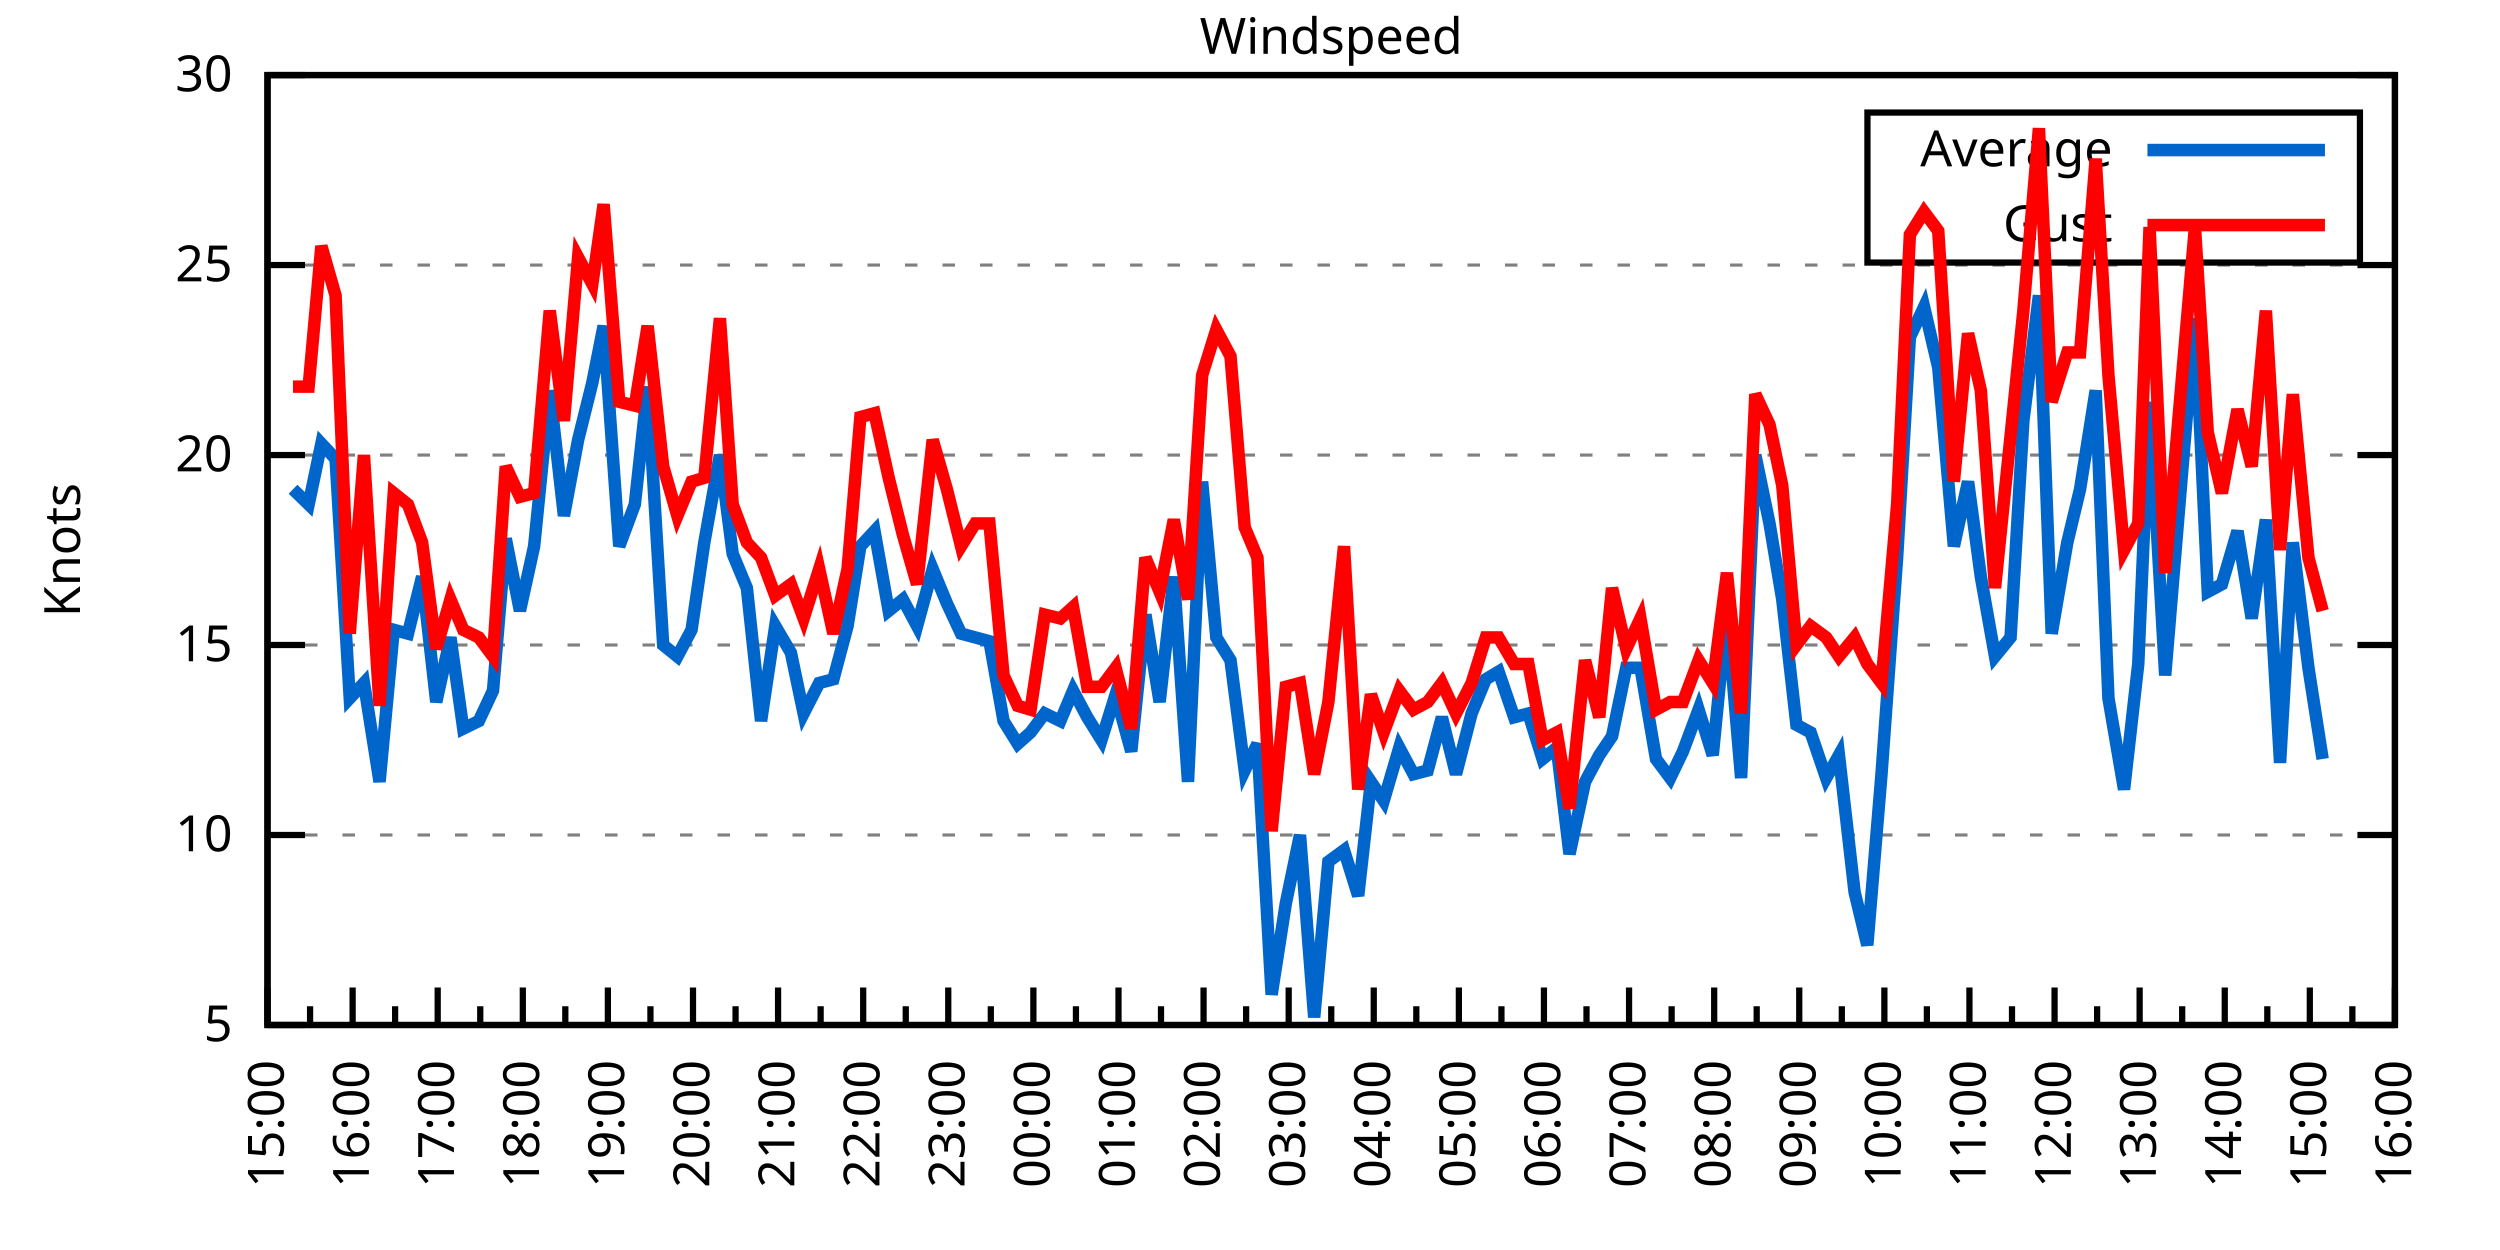
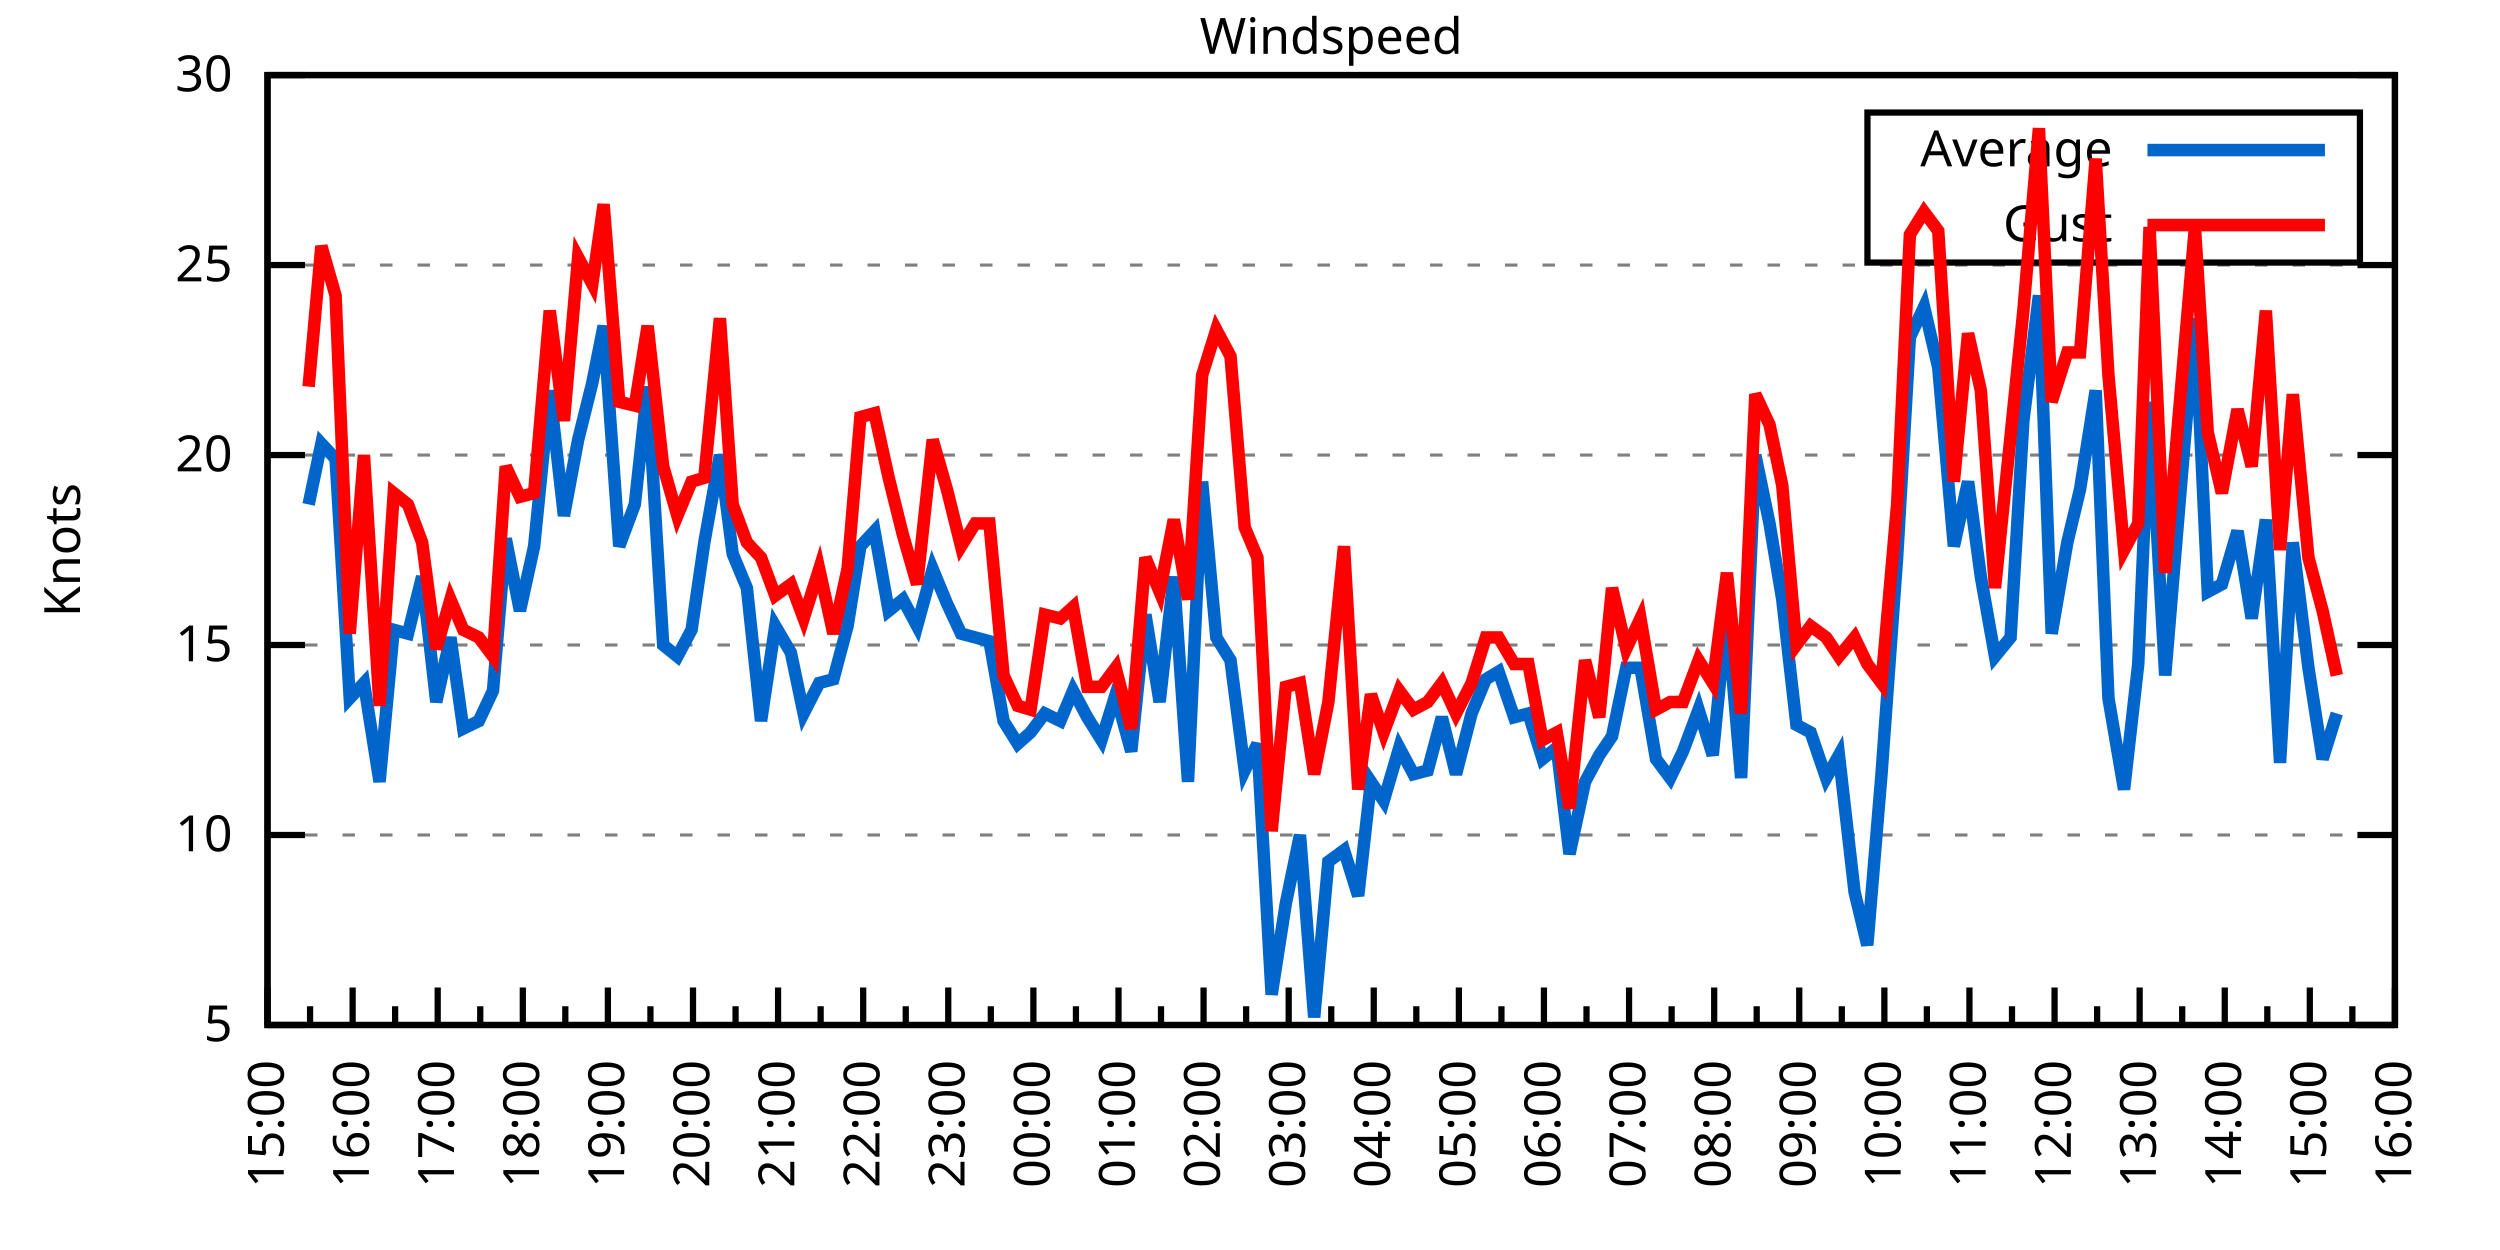
<svg xmlns="http://www.w3.org/2000/svg" xmlns:xlink="http://www.w3.org/1999/xlink" width="400" height="200" viewBox="0 0 400 200">
  <g id="gnuplot_canvas">
    <rect x="0" y="0" width="400" height="200" fill="none" />
    <defs>
      <circle id="gpDot" r="0.5" stroke-width="0.5" stroke="currentColor" />
      <path id="gpPt0" stroke-width="0.333" stroke="currentColor" d="M-1,0 h2 M0,-1 v2" />
      <path id="gpPt1" stroke-width="0.333" stroke="currentColor" d="M-1,-1 L1,1 M1,-1 L-1,1" />
      <path id="gpPt2" stroke-width="0.333" stroke="currentColor" d="M-1,0 L1,0 M0,-1 L0,1 M-1,-1 L1,1 M-1,1 L1,-1" />
      <rect id="gpPt3" stroke-width="0.333" stroke="currentColor" x="-1" y="-1" width="2" height="2" />
      <rect id="gpPt4" stroke-width="0.333" stroke="currentColor" fill="currentColor" x="-1" y="-1" width="2" height="2" />
      <circle id="gpPt5" stroke-width="0.333" stroke="currentColor" cx="0" cy="0" r="1" />
      <use xlink:href="#gpPt5" id="gpPt6" fill="currentColor" stroke="none" />
      <path id="gpPt7" stroke-width="0.333" stroke="currentColor" d="M0,-1.33 L-1.33,0.67 L1.33,0.67 z" />
      <use xlink:href="#gpPt7" id="gpPt8" fill="currentColor" stroke="none" />
      <use xlink:href="#gpPt7" id="gpPt9" stroke="currentColor" transform="rotate(180)" />
      <use xlink:href="#gpPt9" id="gpPt10" fill="currentColor" stroke="none" />
      <use xlink:href="#gpPt3" id="gpPt11" stroke="currentColor" transform="rotate(45)" />
      <use xlink:href="#gpPt11" id="gpPt12" fill="currentColor" stroke="none" />
      <path id="gpPt13" stroke-width="0.333" stroke="currentColor" d="M0,1.330 L1.265,0.411 L0.782,-1.067 L-0.782,-1.076 L-1.265,0.411 z" />
      <use xlink:href="#gpPt13" id="gpPt14" fill="currentColor" stroke="none" />
      <filter id="textbox" filterUnits="objectBoundingBox" x="0" y="0" height="1" width="1">
        <feFlood flood-color="white" flood-opacity="1" result="bgnd" />
        <feComposite in="SourceGraphic" in2="bgnd" operator="atop" />
      </filter>
      <filter id="greybox" filterUnits="objectBoundingBox" x="0" y="0" height="1" width="1">
        <feFlood flood-color="lightgrey" flood-opacity="1" result="grey" />
        <feComposite in="SourceGraphic" in2="grey" operator="atop" />
      </filter>
    </defs>
    <g fill="none" color="white" stroke="currentColor" stroke-width="1.00" stroke-linecap="butt" stroke-linejoin="miter">
</g>
    <g fill="none" color="black" stroke="currentColor" stroke-width="1.00" stroke-linecap="butt" stroke-linejoin="miter">
      <g stroke="none" shape-rendering="crispEdges">
        <polygon fill="rgb(255, 255, 255)" points="42.80,164.00 383.18,164.00 383.18,12.02 42.80,12.02 " />
      </g>
    </g>
    <g fill="none" color="black" stroke="currentColor" stroke-width="1.00" stroke-linecap="butt" stroke-linejoin="miter">
</g>
    <g fill="none" color="black" stroke="black" stroke-width="0.50" stroke-linecap="butt" stroke-linejoin="miter">
</g>
    <g fill="none" color="gray" stroke="currentColor" stroke-width="0.50" stroke-linecap="butt" stroke-linejoin="miter">
      <path stroke="gray" stroke-dasharray="2,4" class="gridline" d="M42.80,164.00 L383.19,164.00  " />
    </g>
    <g fill="none" color="gray" stroke="gray" stroke-width="1.00" stroke-linecap="butt" stroke-linejoin="miter">
</g>
    <g fill="none" color="black" stroke="currentColor" stroke-width="1.00" stroke-linecap="butt" stroke-linejoin="miter">
      <path stroke="black" d="M42.80,164.00 L48.80,164.00 M383.19,164.00 L377.19,164.00  " />
      <g transform="translate(37.20,166.60)" stroke="none" fill="black" font-family="Sans" font-size="8.00" text-anchor="end">
        <text>
          <tspan font-family="Sans"> 5</tspan>
        </text>
      </g>
    </g>
    <g fill="none" color="black" stroke="currentColor" stroke-width="1.00" stroke-linecap="butt" stroke-linejoin="miter">
</g>
    <g fill="none" color="black" stroke="black" stroke-width="0.50" stroke-linecap="butt" stroke-linejoin="miter">
</g>
    <g fill="none" color="gray" stroke="currentColor" stroke-width="0.50" stroke-linecap="butt" stroke-linejoin="miter">
      <path stroke="gray" stroke-dasharray="2,4" class="gridline" d="M42.80,133.60 L383.19,133.60  " />
    </g>
    <g fill="none" color="gray" stroke="gray" stroke-width="1.00" stroke-linecap="butt" stroke-linejoin="miter">
</g>
    <g fill="none" color="black" stroke="currentColor" stroke-width="1.00" stroke-linecap="butt" stroke-linejoin="miter">
      <path stroke="black" d="M42.80,133.60 L48.80,133.60 M383.19,133.60 L377.19,133.60  " />
      <g transform="translate(37.20,136.20)" stroke="none" fill="black" font-family="Sans" font-size="8.00" text-anchor="end">
        <text>
          <tspan font-family="Sans"> 10</tspan>
        </text>
      </g>
    </g>
    <g fill="none" color="black" stroke="currentColor" stroke-width="1.00" stroke-linecap="butt" stroke-linejoin="miter">
</g>
    <g fill="none" color="black" stroke="black" stroke-width="0.50" stroke-linecap="butt" stroke-linejoin="miter">
</g>
    <g fill="none" color="gray" stroke="currentColor" stroke-width="0.50" stroke-linecap="butt" stroke-linejoin="miter">
      <path stroke="gray" stroke-dasharray="2,4" class="gridline" d="M42.80,103.20 L383.19,103.20  " />
    </g>
    <g fill="none" color="gray" stroke="gray" stroke-width="1.00" stroke-linecap="butt" stroke-linejoin="miter">
</g>
    <g fill="none" color="black" stroke="currentColor" stroke-width="1.00" stroke-linecap="butt" stroke-linejoin="miter">
      <path stroke="black" d="M42.80,103.20 L48.80,103.20 M383.19,103.20 L377.19,103.20  " />
      <g transform="translate(37.20,105.80)" stroke="none" fill="black" font-family="Sans" font-size="8.00" text-anchor="end">
        <text>
          <tspan font-family="Sans"> 15</tspan>
        </text>
      </g>
    </g>
    <g fill="none" color="black" stroke="currentColor" stroke-width="1.00" stroke-linecap="butt" stroke-linejoin="miter">
</g>
    <g fill="none" color="black" stroke="black" stroke-width="0.50" stroke-linecap="butt" stroke-linejoin="miter">
</g>
    <g fill="none" color="gray" stroke="currentColor" stroke-width="0.50" stroke-linecap="butt" stroke-linejoin="miter">
      <path stroke="gray" stroke-dasharray="2,4" class="gridline" d="M42.80,72.81 L383.19,72.81  " />
    </g>
    <g fill="none" color="gray" stroke="gray" stroke-width="1.00" stroke-linecap="butt" stroke-linejoin="miter">
</g>
    <g fill="none" color="black" stroke="currentColor" stroke-width="1.00" stroke-linecap="butt" stroke-linejoin="miter">
      <path stroke="black" d="M42.80,72.81 L48.80,72.81 M383.19,72.81 L377.19,72.81  " />
      <g transform="translate(37.20,75.41)" stroke="none" fill="black" font-family="Sans" font-size="8.00" text-anchor="end">
        <text>
          <tspan font-family="Sans"> 20</tspan>
        </text>
      </g>
    </g>
    <g fill="none" color="black" stroke="currentColor" stroke-width="1.00" stroke-linecap="butt" stroke-linejoin="miter">
</g>
    <g fill="none" color="black" stroke="black" stroke-width="0.50" stroke-linecap="butt" stroke-linejoin="miter">
</g>
    <g fill="none" color="gray" stroke="currentColor" stroke-width="0.50" stroke-linecap="butt" stroke-linejoin="miter">
      <path stroke="gray" stroke-dasharray="2,4" class="gridline" d="M42.80,42.41 L383.19,42.41  " />
    </g>
    <g fill="none" color="gray" stroke="gray" stroke-width="1.00" stroke-linecap="butt" stroke-linejoin="miter">
</g>
    <g fill="none" color="black" stroke="currentColor" stroke-width="1.00" stroke-linecap="butt" stroke-linejoin="miter">
      <path stroke="black" d="M42.80,42.41 L48.80,42.41 M383.19,42.41 L377.19,42.41  " />
      <g transform="translate(37.20,45.01)" stroke="none" fill="black" font-family="Sans" font-size="8.00" text-anchor="end">
        <text>
          <tspan font-family="Sans"> 25</tspan>
        </text>
      </g>
    </g>
    <g fill="none" color="black" stroke="currentColor" stroke-width="1.00" stroke-linecap="butt" stroke-linejoin="miter">
</g>
    <g fill="none" color="black" stroke="black" stroke-width="0.50" stroke-linecap="butt" stroke-linejoin="miter">
</g>
    <g fill="none" color="gray" stroke="currentColor" stroke-width="0.50" stroke-linecap="butt" stroke-linejoin="miter">
      <path stroke="gray" stroke-dasharray="2,4" class="gridline" d="M42.80,12.01 L383.19,12.01  " />
    </g>
    <g fill="none" color="gray" stroke="gray" stroke-width="1.00" stroke-linecap="butt" stroke-linejoin="miter">
</g>
    <g fill="none" color="black" stroke="currentColor" stroke-width="1.00" stroke-linecap="butt" stroke-linejoin="miter">
      <path stroke="black" d="M42.80,12.01 L48.80,12.01 M383.19,12.01 L377.19,12.01  " />
      <g transform="translate(37.20,14.61)" stroke="none" fill="black" font-family="Sans" font-size="8.00" text-anchor="end">
        <text>
          <tspan font-family="Sans"> 30</tspan>
        </text>
      </g>
    </g>
    <g fill="none" color="black" stroke="currentColor" stroke-width="1.00" stroke-linecap="butt" stroke-linejoin="miter">
      <path stroke="black" d="M42.80,164.00 L42.80,158.00  " />
      <g transform="translate(45.40,169.60) rotate(270)" stroke="none" fill="black" font-family="Sans" font-size="8.00" text-anchor="end">
        <text>
          <tspan font-family="Sans">15:00</tspan>
        </text>
      </g>
    </g>
    <g fill="none" color="black" stroke="currentColor" stroke-width="1.00" stroke-linecap="butt" stroke-linejoin="miter">
      <path stroke="black" d="M49.61,164.00 L49.61,161.00 M56.42,164.00 L56.42,158.00  " />
      <g transform="translate(59.02,169.60) rotate(270)" stroke="none" fill="black" font-family="Sans" font-size="8.00" text-anchor="end">
        <text>
          <tspan font-family="Sans">16:00</tspan>
        </text>
      </g>
    </g>
    <g fill="none" color="black" stroke="currentColor" stroke-width="1.00" stroke-linecap="butt" stroke-linejoin="miter">
      <path stroke="black" d="M63.22,164.00 L63.22,161.00 M70.03,164.00 L70.03,158.00  " />
      <g transform="translate(72.63,169.60) rotate(270)" stroke="none" fill="black" font-family="Sans" font-size="8.00" text-anchor="end">
        <text>
          <tspan font-family="Sans">17:00</tspan>
        </text>
      </g>
    </g>
    <g fill="none" color="black" stroke="currentColor" stroke-width="1.00" stroke-linecap="butt" stroke-linejoin="miter">
      <path stroke="black" d="M76.84,164.00 L76.84,161.00 M83.65,164.00 L83.65,158.00  " />
      <g transform="translate(86.25,169.60) rotate(270)" stroke="none" fill="black" font-family="Sans" font-size="8.00" text-anchor="end">
        <text>
          <tspan font-family="Sans">18:00</tspan>
        </text>
      </g>
    </g>
    <g fill="none" color="black" stroke="currentColor" stroke-width="1.00" stroke-linecap="butt" stroke-linejoin="miter">
      <path stroke="black" d="M90.45,164.00 L90.45,161.00 M97.26,164.00 L97.26,158.00  " />
      <g transform="translate(99.86,169.60) rotate(270)" stroke="none" fill="black" font-family="Sans" font-size="8.00" text-anchor="end">
        <text>
          <tspan font-family="Sans">19:00</tspan>
        </text>
      </g>
    </g>
    <g fill="none" color="black" stroke="currentColor" stroke-width="1.00" stroke-linecap="butt" stroke-linejoin="miter">
      <path stroke="black" d="M104.07,164.00 L104.07,161.00 M110.88,164.00 L110.88,158.00  " />
      <g transform="translate(113.48,169.60) rotate(270)" stroke="none" fill="black" font-family="Sans" font-size="8.00" text-anchor="end">
        <text>
          <tspan font-family="Sans">20:00</tspan>
        </text>
      </g>
    </g>
    <g fill="none" color="black" stroke="currentColor" stroke-width="1.00" stroke-linecap="butt" stroke-linejoin="miter">
      <path stroke="black" d="M117.69,164.00 L117.69,161.00 M124.49,164.00 L124.49,158.00  " />
      <g transform="translate(127.09,169.60) rotate(270)" stroke="none" fill="black" font-family="Sans" font-size="8.00" text-anchor="end">
        <text>
          <tspan font-family="Sans">21:00</tspan>
        </text>
      </g>
    </g>
    <g fill="none" color="black" stroke="currentColor" stroke-width="1.00" stroke-linecap="butt" stroke-linejoin="miter">
      <path stroke="black" d="M131.30,164.00 L131.30,161.00 M138.11,164.00 L138.11,158.00  " />
      <g transform="translate(140.71,169.60) rotate(270)" stroke="none" fill="black" font-family="Sans" font-size="8.00" text-anchor="end">
        <text>
          <tspan font-family="Sans">22:00</tspan>
        </text>
      </g>
    </g>
    <g fill="none" color="black" stroke="currentColor" stroke-width="1.00" stroke-linecap="butt" stroke-linejoin="miter">
      <path stroke="black" d="M144.92,164.00 L144.92,161.00 M151.72,164.00 L151.72,158.00  " />
      <g transform="translate(154.32,169.60) rotate(270)" stroke="none" fill="black" font-family="Sans" font-size="8.00" text-anchor="end">
        <text>
          <tspan font-family="Sans">23:00</tspan>
        </text>
      </g>
    </g>
    <g fill="none" color="black" stroke="currentColor" stroke-width="1.00" stroke-linecap="butt" stroke-linejoin="miter">
      <path stroke="black" d="M158.53,164.00 L158.53,161.00 M165.34,164.00 L165.34,158.00  " />
      <g transform="translate(167.94,169.60) rotate(270)" stroke="none" fill="black" font-family="Sans" font-size="8.00" text-anchor="end">
        <text>
          <tspan font-family="Sans">00:00</tspan>
        </text>
      </g>
    </g>
    <g fill="none" color="black" stroke="currentColor" stroke-width="1.00" stroke-linecap="butt" stroke-linejoin="miter">
      <path stroke="black" d="M172.15,164.00 L172.15,161.00 M178.96,164.00 L178.96,158.00  " />
      <g transform="translate(181.56,169.60) rotate(270)" stroke="none" fill="black" font-family="Sans" font-size="8.00" text-anchor="end">
        <text>
          <tspan font-family="Sans">01:00</tspan>
        </text>
      </g>
    </g>
    <g fill="none" color="black" stroke="currentColor" stroke-width="1.00" stroke-linecap="butt" stroke-linejoin="miter">
      <path stroke="black" d="M185.76,164.00 L185.76,161.00 M192.57,164.00 L192.57,158.00  " />
      <g transform="translate(195.17,169.60) rotate(270)" stroke="none" fill="black" font-family="Sans" font-size="8.00" text-anchor="end">
        <text>
          <tspan font-family="Sans">02:00</tspan>
        </text>
      </g>
    </g>
    <g fill="none" color="black" stroke="currentColor" stroke-width="1.00" stroke-linecap="butt" stroke-linejoin="miter">
      <path stroke="black" d="M199.38,164.00 L199.38,161.00 M206.19,164.00 L206.19,158.00  " />
      <g transform="translate(208.79,169.60) rotate(270)" stroke="none" fill="black" font-family="Sans" font-size="8.00" text-anchor="end">
        <text>
          <tspan font-family="Sans">03:00</tspan>
        </text>
      </g>
    </g>
    <g fill="none" color="black" stroke="currentColor" stroke-width="1.00" stroke-linecap="butt" stroke-linejoin="miter">
      <path stroke="black" d="M213.00,164.00 L213.00,161.00 M219.80,164.00 L219.80,158.00  " />
      <g transform="translate(222.40,169.60) rotate(270)" stroke="none" fill="black" font-family="Sans" font-size="8.00" text-anchor="end">
        <text>
          <tspan font-family="Sans">04:00</tspan>
        </text>
      </g>
    </g>
    <g fill="none" color="black" stroke="currentColor" stroke-width="1.00" stroke-linecap="butt" stroke-linejoin="miter">
      <path stroke="black" d="M226.61,164.00 L226.61,161.00 M233.42,164.00 L233.42,158.00  " />
      <g transform="translate(236.02,169.60) rotate(270)" stroke="none" fill="black" font-family="Sans" font-size="8.00" text-anchor="end">
        <text>
          <tspan font-family="Sans">05:00</tspan>
        </text>
      </g>
    </g>
    <g fill="none" color="black" stroke="currentColor" stroke-width="1.00" stroke-linecap="butt" stroke-linejoin="miter">
      <path stroke="black" d="M240.23,164.00 L240.23,161.00 M247.03,164.00 L247.03,158.00  " />
      <g transform="translate(249.63,169.60) rotate(270)" stroke="none" fill="black" font-family="Sans" font-size="8.00" text-anchor="end">
        <text>
          <tspan font-family="Sans">06:00</tspan>
        </text>
      </g>
    </g>
    <g fill="none" color="black" stroke="currentColor" stroke-width="1.00" stroke-linecap="butt" stroke-linejoin="miter">
      <path stroke="black" d="M253.84,164.00 L253.84,161.00 M260.65,164.00 L260.65,158.00  " />
      <g transform="translate(263.25,169.60) rotate(270)" stroke="none" fill="black" font-family="Sans" font-size="8.00" text-anchor="end">
        <text>
          <tspan font-family="Sans">07:00</tspan>
        </text>
      </g>
    </g>
    <g fill="none" color="black" stroke="currentColor" stroke-width="1.00" stroke-linecap="butt" stroke-linejoin="miter">
      <path stroke="black" d="M267.46,164.00 L267.46,161.00 M274.27,164.00 L274.27,158.00  " />
      <g transform="translate(276.87,169.60) rotate(270)" stroke="none" fill="black" font-family="Sans" font-size="8.00" text-anchor="end">
        <text>
          <tspan font-family="Sans">08:00</tspan>
        </text>
      </g>
    </g>
    <g fill="none" color="black" stroke="currentColor" stroke-width="1.00" stroke-linecap="butt" stroke-linejoin="miter">
      <path stroke="black" d="M281.07,164.00 L281.07,161.00 M287.88,164.00 L287.88,158.00  " />
      <g transform="translate(290.48,169.60) rotate(270)" stroke="none" fill="black" font-family="Sans" font-size="8.00" text-anchor="end">
        <text>
          <tspan font-family="Sans">09:00</tspan>
        </text>
      </g>
    </g>
    <g fill="none" color="black" stroke="currentColor" stroke-width="1.00" stroke-linecap="butt" stroke-linejoin="miter">
      <path stroke="black" d="M294.69,164.00 L294.69,161.00 M301.50,164.00 L301.50,158.00  " />
      <g transform="translate(304.10,169.60) rotate(270)" stroke="none" fill="black" font-family="Sans" font-size="8.00" text-anchor="end">
        <text>
          <tspan font-family="Sans">10:00</tspan>
        </text>
      </g>
    </g>
    <g fill="none" color="black" stroke="currentColor" stroke-width="1.00" stroke-linecap="butt" stroke-linejoin="miter">
      <path stroke="black" d="M308.30,164.00 L308.30,161.00 M315.11,164.00 L315.11,158.00  " />
      <g transform="translate(317.71,169.60) rotate(270)" stroke="none" fill="black" font-family="Sans" font-size="8.00" text-anchor="end">
        <text>
          <tspan font-family="Sans">11:00</tspan>
        </text>
      </g>
    </g>
    <g fill="none" color="black" stroke="currentColor" stroke-width="1.00" stroke-linecap="butt" stroke-linejoin="miter">
      <path stroke="black" d="M321.92,164.00 L321.92,161.00 M328.73,164.00 L328.73,158.00  " />
      <g transform="translate(331.33,169.60) rotate(270)" stroke="none" fill="black" font-family="Sans" font-size="8.00" text-anchor="end">
        <text>
          <tspan font-family="Sans">12:00</tspan>
        </text>
      </g>
    </g>
    <g fill="none" color="black" stroke="currentColor" stroke-width="1.00" stroke-linecap="butt" stroke-linejoin="miter">
      <path stroke="black" d="M335.54,164.00 L335.54,161.00 M342.34,164.00 L342.34,158.00  " />
      <g transform="translate(344.94,169.60) rotate(270)" stroke="none" fill="black" font-family="Sans" font-size="8.00" text-anchor="end">
        <text>
          <tspan font-family="Sans">13:00</tspan>
        </text>
      </g>
    </g>
    <g fill="none" color="black" stroke="currentColor" stroke-width="1.00" stroke-linecap="butt" stroke-linejoin="miter">
      <path stroke="black" d="M349.15,164.00 L349.15,161.00 M355.96,164.00 L355.96,158.00  " />
      <g transform="translate(358.56,169.60) rotate(270)" stroke="none" fill="black" font-family="Sans" font-size="8.00" text-anchor="end">
        <text>
          <tspan font-family="Sans">14:00</tspan>
        </text>
      </g>
    </g>
    <g fill="none" color="black" stroke="currentColor" stroke-width="1.00" stroke-linecap="butt" stroke-linejoin="miter">
      <path stroke="black" d="M362.77,164.00 L362.77,161.00 M369.57,164.00 L369.57,158.00  " />
      <g transform="translate(372.17,169.60) rotate(270)" stroke="none" fill="black" font-family="Sans" font-size="8.00" text-anchor="end">
        <text>
          <tspan font-family="Sans">15:00</tspan>
        </text>
      </g>
    </g>
    <g fill="none" color="black" stroke="currentColor" stroke-width="1.00" stroke-linecap="butt" stroke-linejoin="miter">
      <path stroke="black" d="M376.38,164.00 L376.38,161.00 M383.19,164.00 L383.19,158.00  " />
      <g transform="translate(385.79,169.60) rotate(270)" stroke="none" fill="black" font-family="Sans" font-size="8.00" text-anchor="end">
        <text>
          <tspan font-family="Sans">16:00</tspan>
        </text>
      </g>
    </g>
    <g fill="none" color="black" stroke="currentColor" stroke-width="1.00" stroke-linecap="butt" stroke-linejoin="miter">
</g>
    <g fill="none" color="black" stroke="currentColor" stroke-width="1.00" stroke-linecap="butt" stroke-linejoin="miter">
      <path stroke="black" d="M42.80,12.01 L42.80,164.00 L383.19,164.00 L383.19,12.01 L42.80,12.01 Z  " />
    </g>
    <g fill="none" color="black" stroke="currentColor" stroke-width="1.00" stroke-linecap="butt" stroke-linejoin="miter">
      <g transform="translate(12.80,88.01) rotate(270)" stroke="none" fill="black" font-family="Sans" font-size="8.00" text-anchor="middle">
        <text>
          <tspan font-family="Sans">Knots</tspan>
        </text>
      </g>
    </g>
    <g fill="none" color="black" stroke="currentColor" stroke-width="1.00" stroke-linecap="butt" stroke-linejoin="miter">
</g>
    <g fill="none" color="black" stroke="currentColor" stroke-width="1.00" stroke-linecap="butt" stroke-linejoin="miter">
      <path stroke="black" d="M298.79,42.01 L298.79,18.01 L377.59,18.01 L377.59,42.01 L298.79,42.01 Z  " />
    </g>
    <g id="Windspeed_plot_1">
      <g fill="none" color="white" stroke="black" stroke-width="2.00" stroke-linecap="butt" stroke-linejoin="miter">
</g>
      <g fill="none" color="black" stroke="currentColor" stroke-width="2.00" stroke-linecap="butt" stroke-linejoin="miter">
        <g transform="translate(337.99,26.61)" stroke="none" fill="black" font-family="Sans" font-size="8.00" text-anchor="end">
          <text>
            <tspan font-family="Sans">Average</tspan>
          </text>
        </g>
      </g>
      <g fill="none" color="black" stroke="currentColor" stroke-width="2.00" stroke-linecap="butt" stroke-linejoin="miter">
-         <path stroke="rgb(  0, 102, 204)" d="M343.59,24.01 L371.99,24.01 M46.88,78.28 L49.38,80.71 L51.42,70.98 L53.69,73.41 L55.96,111.72 L58.23,109.28   L60.73,125.09 L63.00,100.77 L65.27,101.38 L67.54,92.26 L69.80,112.32 L72.07,101.99 L74.12,116.58 L76.61,115.36   L78.88,110.50 L80.92,86.18 L83.19,97.73 L85.46,87.40 L87.96,62.47 L90.23,82.53 L92.50,70.37 L94.77,61.25   L96.58,52.14 L99.08,87.40 L101.57,80.71 L103.62,61.86 L106.11,103.20 L108.38,105.03 L110.65,100.77 L112.69,86.79   L115.19,72.81 L117.23,88.61 L119.50,94.08 L121.77,115.36 L124.04,100.16 L126.54,104.42 L128.58,114.15 L131.07,109.28   L133.34,108.68 L135.61,100.16 L137.66,87.40 L139.92,84.97 L142.19,97.73 L144.46,95.91 L146.73,100.16 L149.23,91.04   L151.50,96.52 L153.77,101.38 L156.04,101.99 L158.31,102.60 L160.57,115.36 L162.84,119.01 L164.89,117.19 L167.16,114.15   L169.65,115.36 L171.69,110.50 L173.96,114.76 L176.23,118.40 L178.50,111.11 L181.00,120.23 L183.27,98.34 L185.54,112.32   L187.81,92.26 L190.08,125.09 L192.34,77.06 L194.61,101.99 L196.88,105.64 L199.15,123.27 L201.19,119.01 L203.46,159.14   L205.73,144.55 L208.00,133.60 L210.27,162.78 L212.54,137.86 L215.04,136.03 L217.31,143.33 L219.35,125.09 L221.39,128.13   L223.89,119.62 L226.16,123.87 L228.43,123.27 L230.70,114.76 L232.96,123.87 L235.46,114.15 L237.73,108.68 L239.77,107.46   L242.27,114.76 L244.54,114.15 L246.81,121.44 L249.08,119.62 L251.12,136.64 L253.61,125.09 L255.88,120.83 L257.93,117.80   L260.20,106.85 L262.47,106.85 L264.96,121.44 L267.23,124.48 L269.27,120.23 L271.77,113.54 L274.04,120.83 L276.31,97.73   L278.58,124.48 L280.85,72.81 L283.12,83.75 L285.16,95.91 L287.43,115.97 L289.70,117.19 L292.19,124.48 L294.23,120.83   L296.73,142.72 L298.77,151.23 L301.04,123.87 L303.54,89.22 L305.58,53.96 L307.85,49.10 L310.12,58.82 L312.62,87.40   L314.89,77.06 L316.93,92.26 L319.20,105.03 L321.69,101.99 L323.74,67.33 L326.23,47.27 L328.27,101.38 L330.77,86.79   L332.81,78.28 L335.31,62.47 L337.35,111.72 L339.85,126.31 L342.12,106.24 L343.93,64.29 L346.43,108.07 L351.19,50.92   L353.24,94.69 L355.50,93.48 L358.00,84.97 L360.27,98.95 L362.54,83.14 L364.81,122.05 L366.85,86.79 L369.35,106.85   L371.62,121.44  " />
+         <path stroke="rgb(  0, 102, 204)" d="M343.59,24.01 L371.99,24.01 M49.38,80.71 L51.42,70.98 L53.69,73.41 L55.96,111.72 L58.23,109.28 L60.73,125.09   L63.00,100.77 L65.27,101.38 L67.54,92.26 L69.80,112.32 L72.07,101.99 L74.12,116.58 L76.61,115.36 L78.88,110.50   L80.92,86.18 L83.19,97.73 L85.46,87.40 L87.96,62.47 L90.23,82.53 L92.50,70.37 L94.77,61.25 L96.58,52.14   L99.08,87.40 L101.57,80.71 L103.62,61.86 L106.11,103.20 L108.38,105.03 L110.65,100.77 L112.69,86.79 L115.19,72.81   L117.23,88.61 L119.50,94.08 L121.77,115.36 L124.04,100.16 L126.54,104.42 L128.58,114.15 L131.07,109.28 L133.34,108.68   L135.61,100.16 L137.66,87.40 L139.92,84.97 L142.19,97.73 L144.46,95.91 L146.73,100.16 L149.23,91.04 L151.50,96.52   L153.77,101.38 L156.04,101.99 L158.31,102.60 L160.57,115.36 L162.84,119.01 L164.89,117.19 L167.16,114.15 L169.65,115.36   L171.69,110.50 L173.96,114.76 L176.23,118.40 L178.50,111.11 L181.00,120.23 L183.27,98.34 L185.54,112.32 L187.81,92.26   L190.08,125.09 L192.34,77.06 L194.61,101.99 L196.88,105.64 L199.15,123.27 L201.19,119.01 L203.46,159.14 L205.73,144.55   L208.00,133.60 L210.27,162.78 L212.54,137.86 L215.04,136.03 L217.31,143.33 L219.35,125.09 L221.39,128.13 L223.89,119.62   L226.16,123.87 L228.43,123.27 L230.70,114.76 L232.96,123.87 L235.46,114.15 L237.73,108.68 L239.77,107.46 L242.27,114.76   L244.54,114.15 L246.81,121.44 L249.08,119.62 L251.12,136.64 L253.61,125.09 L255.88,120.83 L257.93,117.80 L260.20,106.85   L262.47,106.85 L264.96,121.44 L267.23,124.48 L269.27,120.23 L271.77,113.54 L274.04,120.83 L276.31,97.73 L278.58,124.48   L280.85,72.81 L283.12,83.75 L285.16,95.91 L287.43,115.97 L289.70,117.19 L292.19,124.48 L294.23,120.83 L296.73,142.72   L298.77,151.23 L301.04,123.87 L303.54,89.22 L305.58,53.96 L307.85,49.10 L310.12,58.82 L312.62,87.40 L314.89,77.06   L316.93,92.26 L319.20,105.03 L321.69,101.99 L323.74,67.33 L326.23,47.27 L328.27,101.38 L330.77,86.79 L332.81,78.28   L335.31,62.47 L337.35,111.72 L339.85,126.31 L342.12,106.24 L343.93,64.29 L346.43,108.07 L351.19,50.92 L353.24,94.69   L355.50,93.48 L358.00,84.97 L360.27,98.95 L362.54,83.14 L364.81,122.05 L366.85,86.79 L369.35,106.85 L371.62,121.44   L373.89,114.15  " />
      </g>
    </g>
    <g id="Windspeed_plot_2">
      <g fill="none" color="black" stroke="currentColor" stroke-width="2.00" stroke-linecap="butt" stroke-linejoin="miter">
        <g transform="translate(337.99,38.61)" stroke="none" fill="black" font-family="Sans" font-size="8.00" text-anchor="end">
          <text>
            <tspan font-family="Sans">Gust</tspan>
          </text>
        </g>
      </g>
      <g fill="none" color="black" stroke="currentColor" stroke-width="2.00" stroke-linecap="butt" stroke-linejoin="miter">
-         <path stroke="rgb(255,   0,   0)" d="M343.59,36.01 L371.99,36.01 M46.88,61.86 L49.38,61.86 L51.42,39.37 L53.69,47.27 L55.96,101.38 L58.23,72.81   L60.73,112.93 L63.00,78.89 L65.27,80.71 L67.54,86.79 L69.80,103.81 L72.07,95.91 L74.12,100.77 L76.61,101.99   L78.88,105.03 L80.92,74.63 L83.19,79.49 L85.46,78.89 L87.96,49.70 L90.23,67.33 L92.50,41.19 L94.77,45.45   L96.58,32.68 L99.08,64.29 L101.57,64.90 L103.62,52.14 L106.11,74.63 L108.38,82.53 L110.65,77.06 L112.69,76.45   L115.19,50.92 L117.23,80.71 L119.50,86.79 L121.77,89.22 L124.04,95.30 L126.54,93.48 L128.58,98.95 L131.07,91.04   L133.34,101.38 L135.61,91.04 L137.66,66.73 L139.92,66.12 L142.19,76.45 L144.46,85.57 L146.73,93.48 L149.23,70.37   L151.50,78.28 L153.77,87.40 L156.04,83.75 L158.31,83.75 L160.57,108.07 L162.84,112.93 L164.89,113.54 L167.16,98.34   L169.65,98.95 L171.69,97.12 L173.96,109.89 L176.23,109.89 L178.50,106.85 L181.00,116.58 L183.27,89.22 L185.54,94.69   L187.81,83.14 L190.08,95.91 L192.34,60.04 L194.61,52.74 L196.88,57.00 L199.15,84.36 L201.19,89.22 L203.46,132.99   L205.73,109.89 L208.00,109.28 L210.27,123.87 L212.54,112.32 L215.04,87.40 L217.31,126.31 L219.35,111.11 L221.39,117.19   L223.89,110.50 L226.16,113.54 L228.43,112.32 L230.70,109.28 L232.96,114.15 L235.46,109.28 L237.73,101.99 L239.77,101.99   L242.27,106.24 L244.54,106.24 L246.81,118.40 L249.08,117.19 L251.12,129.35 L253.61,105.64 L255.88,114.76 L257.93,94.08   L260.20,103.81 L262.47,98.95 L264.96,113.54 L267.23,112.32 L269.27,112.32 L271.77,105.64 L274.04,109.28 L276.31,91.65   L278.58,114.15 L280.85,63.08 L283.12,67.94 L285.16,77.67 L287.43,103.20 L289.70,100.16 L292.19,101.99 L294.23,105.03   L296.73,101.99 L298.77,106.24 L301.04,109.28 L303.54,80.71 L305.58,37.54 L307.85,33.90 L310.12,36.94 L312.62,77.06   L314.89,53.35 L316.93,62.47 L319.20,94.08 L321.69,69.77 L323.74,49.70 L326.23,20.52 L328.27,64.29 L330.77,56.39   L332.81,56.39 L335.31,25.39 L337.35,60.04 L339.85,88.00 L342.12,83.75 L343.93,36.33 L346.43,91.65 L351.19,36.33   L353.24,69.16 L355.50,78.89 L358.00,65.51 L360.27,74.63 L362.54,49.70 L364.81,88.00 L366.85,63.08 L369.35,89.22   L371.62,97.73  " />
+         <path stroke="rgb(255,   0,   0)" d="M343.59,36.01 L371.99,36.01 M49.38,61.86 L51.42,39.37 L53.69,47.27 L55.96,101.38 L58.23,72.81 L60.73,112.93   L63.00,78.89 L65.27,80.71 L67.54,86.79 L69.80,103.81 L72.07,95.91 L74.12,100.77 L76.61,101.99 L78.88,105.03   L80.92,74.63 L83.19,79.49 L85.46,78.89 L87.96,49.70 L90.23,67.33 L92.50,41.19 L94.77,45.45 L96.58,32.68   L99.08,64.29 L101.57,64.90 L103.62,52.14 L106.11,74.63 L108.38,82.53 L110.65,77.06 L112.69,76.45 L115.19,50.92   L117.23,80.71 L119.50,86.79 L121.77,89.22 L124.04,95.30 L126.54,93.48 L128.58,98.95 L131.07,91.04 L133.34,101.38   L135.61,91.04 L137.66,66.73 L139.92,66.12 L142.19,76.45 L144.46,85.57 L146.73,93.48 L149.23,70.37 L151.50,78.28   L153.77,87.40 L156.04,83.75 L158.31,83.75 L160.57,108.07 L162.84,112.93 L164.89,113.54 L167.16,98.34 L169.65,98.95   L171.69,97.12 L173.96,109.89 L176.23,109.89 L178.50,106.85 L181.00,116.58 L183.27,89.22 L185.54,94.69 L187.81,83.14   L190.08,95.91 L192.34,60.04 L194.61,52.74 L196.88,57.00 L199.15,84.36 L201.19,89.22 L203.46,132.99 L205.73,109.89   L208.00,109.28 L210.27,123.87 L212.54,112.32 L215.04,87.40 L217.31,126.31 L219.35,111.11 L221.39,117.19 L223.89,110.50   L226.16,113.54 L228.43,112.32 L230.70,109.28 L232.96,114.15 L235.46,109.28 L237.73,101.99 L239.77,101.99 L242.27,106.24   L244.54,106.24 L246.81,118.40 L249.08,117.19 L251.12,129.35 L253.61,105.64 L255.88,114.76 L257.93,94.08 L260.20,103.81   L262.47,98.95 L264.96,113.54 L267.23,112.32 L269.27,112.32 L271.77,105.64 L274.04,109.28 L276.31,91.65 L278.58,114.15   L280.85,63.08 L283.12,67.94 L285.16,77.67 L287.43,103.20 L289.70,100.16 L292.19,101.99 L294.23,105.03 L296.73,101.99   L298.77,106.24 L301.04,109.28 L303.54,80.71 L305.58,37.54 L307.85,33.90 L310.12,36.94 L312.62,77.06 L314.89,53.35   L316.93,62.47 L319.20,94.08 L321.69,69.77 L323.74,49.70 L326.23,20.52 L328.27,64.29 L330.77,56.39 L332.81,56.39   L335.31,25.39 L337.35,60.04 L339.85,88.00 L342.12,83.75 L343.93,36.33 L346.43,91.65 L351.19,36.33 L353.24,69.16   L355.50,78.89 L358.00,65.51 L360.27,74.63 L362.54,49.70 L364.81,88.00 L366.85,63.08 L369.35,89.22 L371.62,97.73   L373.89,108.07  " />
      </g>
    </g>
    <g fill="none" color="black" stroke="currentColor" stroke-width="2.00" stroke-linecap="butt" stroke-linejoin="miter">
</g>
    <g fill="none" color="black" stroke="black" stroke-width="1.00" stroke-linecap="butt" stroke-linejoin="miter">
</g>
    <g fill="none" color="black" stroke="currentColor" stroke-width="1.00" stroke-linecap="butt" stroke-linejoin="miter">
      <path stroke="black" d="M42.80,12.01 L42.80,164.00 L383.19,164.00 L383.19,12.01 L42.80,12.01 Z  " />
    </g>
    <g fill="none" color="black" stroke="currentColor" stroke-width="1.00" stroke-linecap="butt" stroke-linejoin="miter">
      <g transform="translate(212.99,8.61)" stroke="none" fill="black" font-family="Sans" font-size="8.00" text-anchor="middle">
        <text>
          <tspan font-family="Sans">Windspeed</tspan>
        </text>
      </g>
    </g>
    <g fill="none" color="black" stroke="currentColor" stroke-width="1.00" stroke-linecap="butt" stroke-linejoin="miter">
</g>
  </g>
</svg>
